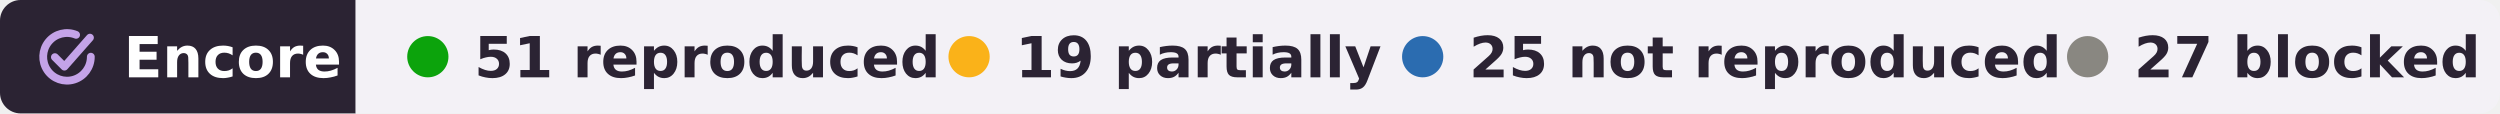
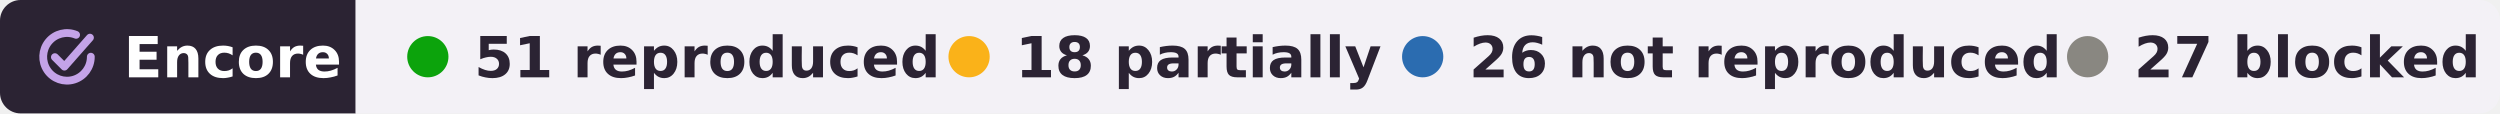
- <svg xmlns="http://www.w3.org/2000/svg" width="485" height="22" viewBox="0 0 485 22" role="img" aria-label="Encore: 51 reproduced, 19 partially reproduced, 25 not reproduced, 27 blocked, of 122 claims in 3 papers of K.V. Shenoy">
+ <svg xmlns="http://www.w3.org/2000/svg" width="485" height="22" viewBox="0 0 485 22" role="img" aria-label="Encore: 51 reproduced, 18 partially reproduced, 26 not reproduced, 27 blocked, of 122 claims in 3 papers of K.V. Shenoy">
  <clipPath id="r">
    <rect width="485" height="22" rx="4" />
  </clipPath>
  <g clip-path="url(#r)">
    <rect width="69" height="22" fill="#2b2333" />
    <rect x="69" width="416" height="22" fill="#f3f1f6" />
  </g>
  <g fill="none" stroke="#c4a3e8" stroke-width="1.6" stroke-linecap="round" stroke-linejoin="round">
    <g transform="translate(6.28 4.28) scale(.42)" stroke-width="3.6">
      <path d="M20.2 5.9A11 11 0 1 0 27 16" />
      <path d="M10.4 16.2l4.4 4.4L26.6 7.2" />
    </g>
  </g>
  <g font-family="Verdana,DejaVu Sans,Geneva,sans-serif" font-size="11" font-weight="bold">
    <text x="24" y="15" fill="#fff" textLength="39">Encore</text>
    <g fill="#2b2333">
      <circle cx="83" cy="11" r="4" fill="#0ca30c" />
      <text x="92" y="15" textLength="78">51 reproduced</text>
      <circle cx="188" cy="11" r="4" fill="#fab219" />
-       <text x="197" y="15" textLength="62">19 partially</text>
+       <text x="197" y="15" textLength="62">18 partially</text>
      <circle cx="276" cy="11" r="4" fill="#2b6cb0" />
-       <text x="285" y="15" textLength="101">25 not reproduced</text>
+       <text x="285" y="15" textLength="101">26 not reproduced</text>
      <circle cx="405" cy="11" r="4" fill="#898781" />
      <text x="414" y="15" textLength="61">27 blocked</text>
    </g>
  </g>
</svg>
